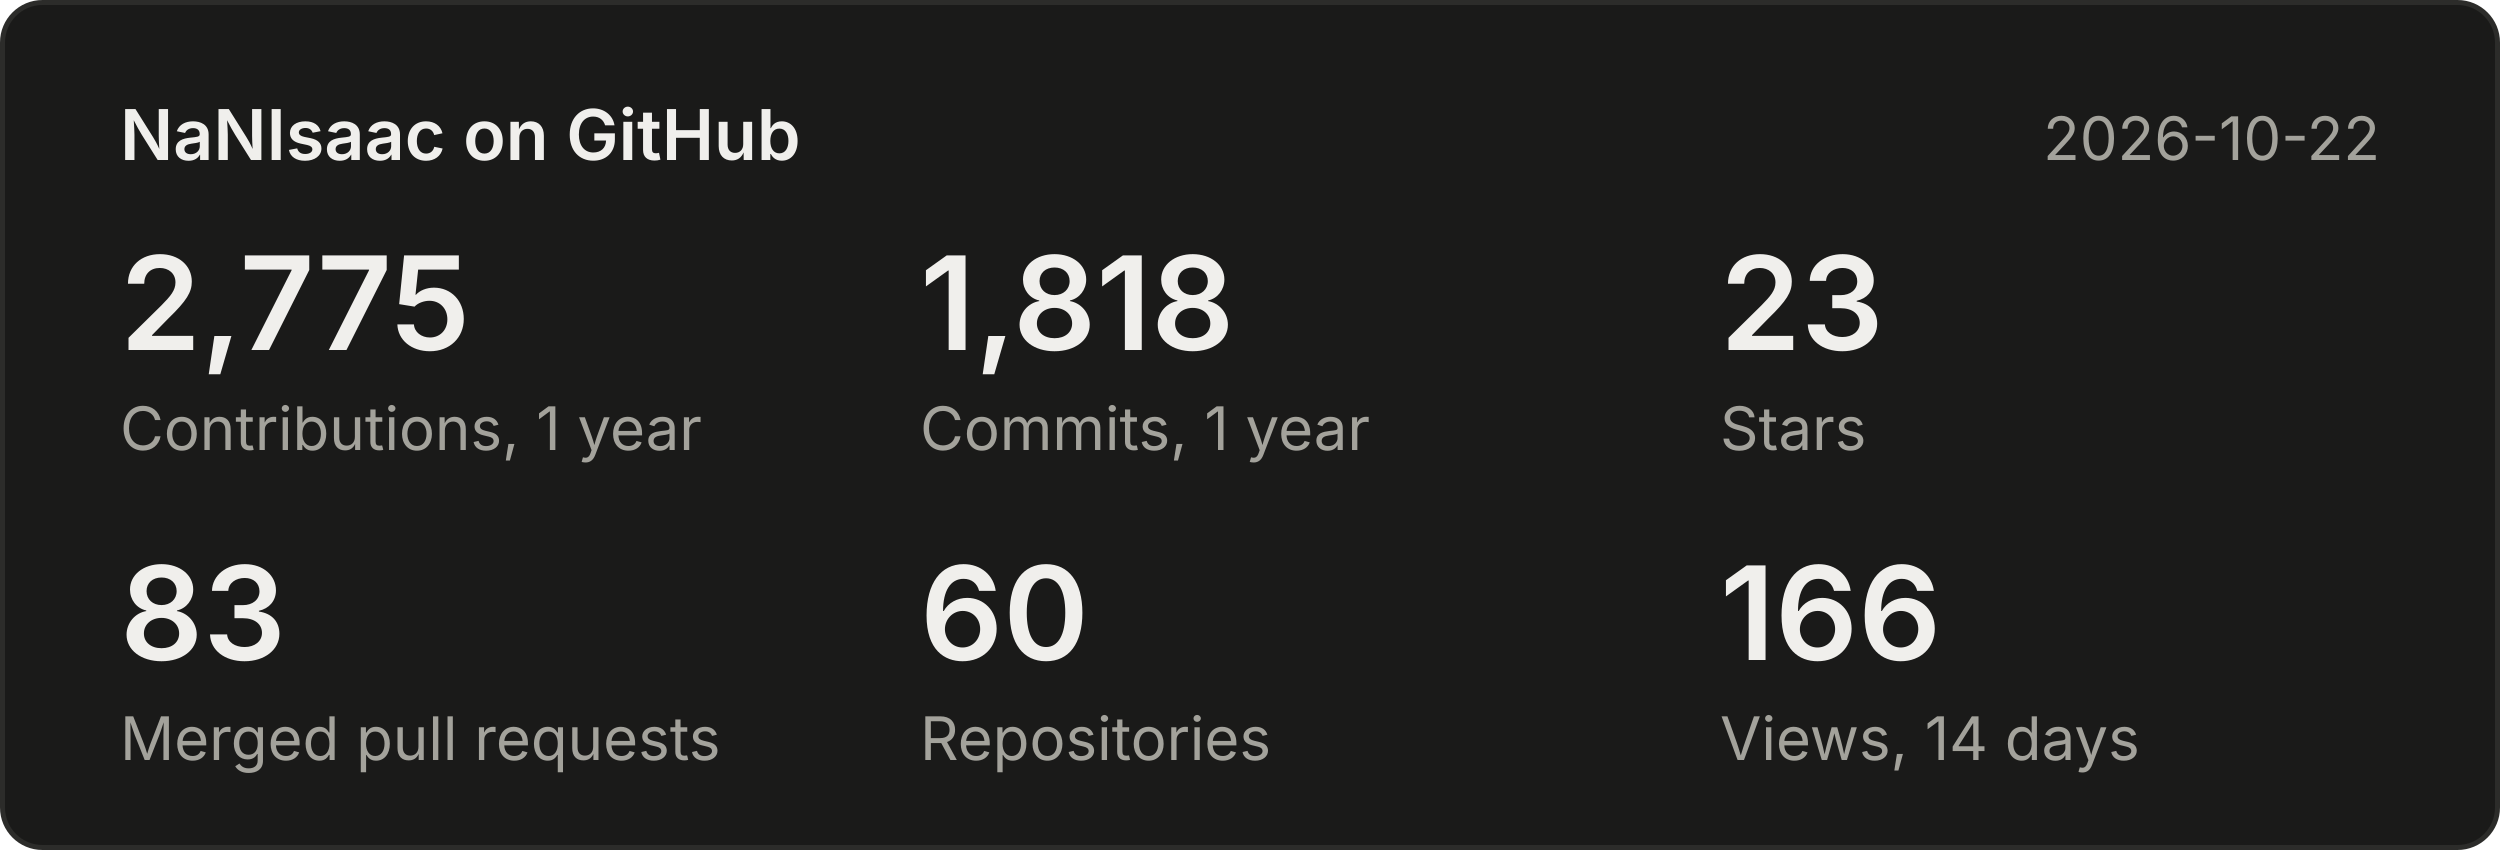
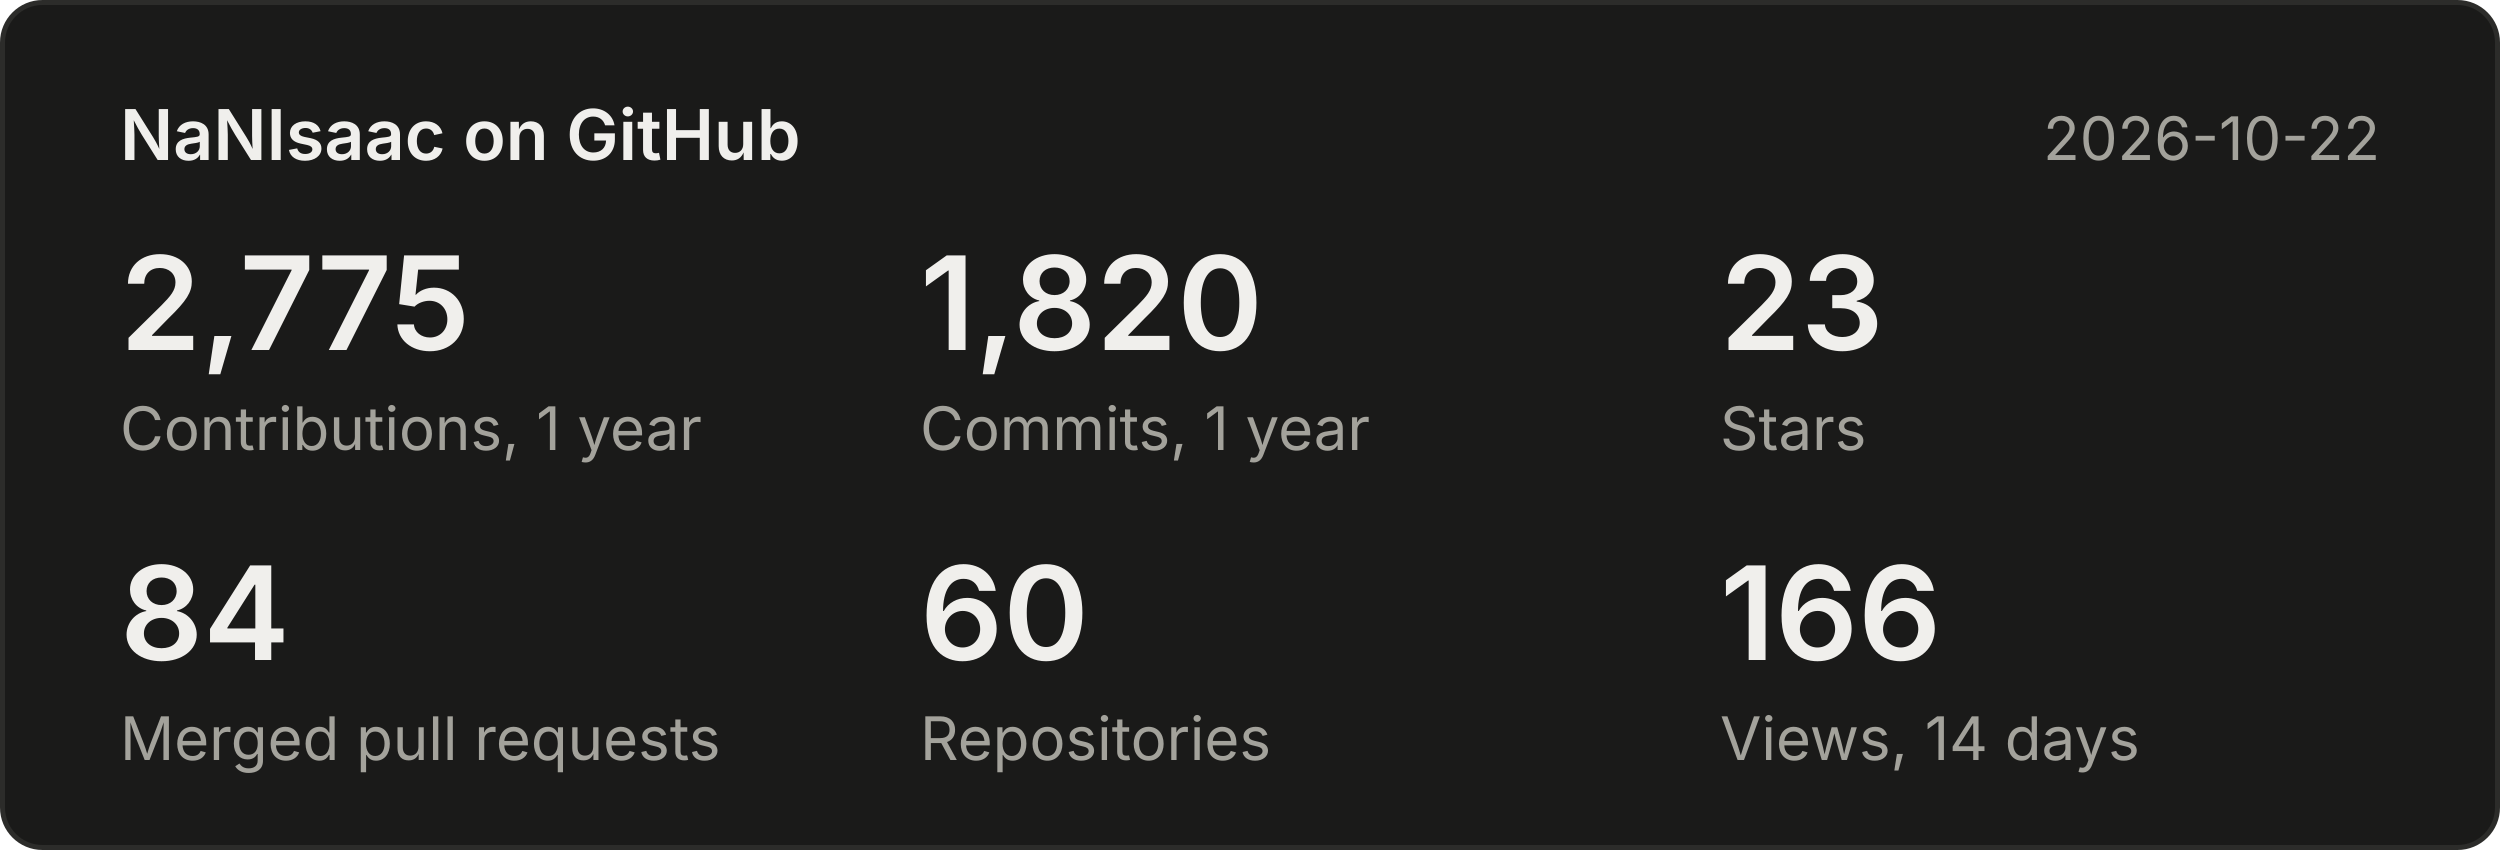
<svg xmlns="http://www.w3.org/2000/svg" width="500" height="170" viewBox="0 0 500 170" font-family="system-ui,-apple-system,Segoe UI,sans-serif">
  <rect x="0.5" y="0.5" width="499" height="169" rx="8" fill="#1a1a19" stroke="#2c2c2a" />
  <text x="24" y="32" font-size="14" font-weight="600" fill="#f0efec">NaNIsaac on GitHub</text>
  <text x="476" y="32" font-size="12" fill="#a3a29b" text-anchor="end">2026-10-22</text>
  <text x="24" y="70" font-size="26" font-weight="600" fill="#f0efec">2,775</text>
  <text x="24" y="90" font-size="12" fill="#a3a29b">Contributions, 1 year</text>
-   <text x="184" y="70" font-size="26" font-weight="600" fill="#f0efec">1,818</text>
+   <text x="184" y="70" font-size="26" font-weight="600" fill="#f0efec">1,820</text>
  <text x="184" y="90" font-size="12" fill="#a3a29b">Commits, 1 year</text>
  <text x="344" y="70" font-size="26" font-weight="600" fill="#f0efec">23</text>
  <text x="344" y="90" font-size="12" fill="#a3a29b">Stars</text>
-   <text x="24" y="132" font-size="26" font-weight="600" fill="#f0efec">83</text>
+   <text x="24" y="132" font-size="26" font-weight="600" fill="#f0efec">84</text>
  <text x="24" y="152" font-size="12" fill="#a3a29b">Merged pull requests</text>
  <text x="184" y="132" font-size="26" font-weight="600" fill="#f0efec">60</text>
  <text x="184" y="152" font-size="12" fill="#a3a29b">Repositories</text>
  <text x="344" y="132" font-size="26" font-weight="600" fill="#f0efec">166</text>
  <text x="344" y="152" font-size="12" fill="#a3a29b">Views, 14 days</text>
</svg>
